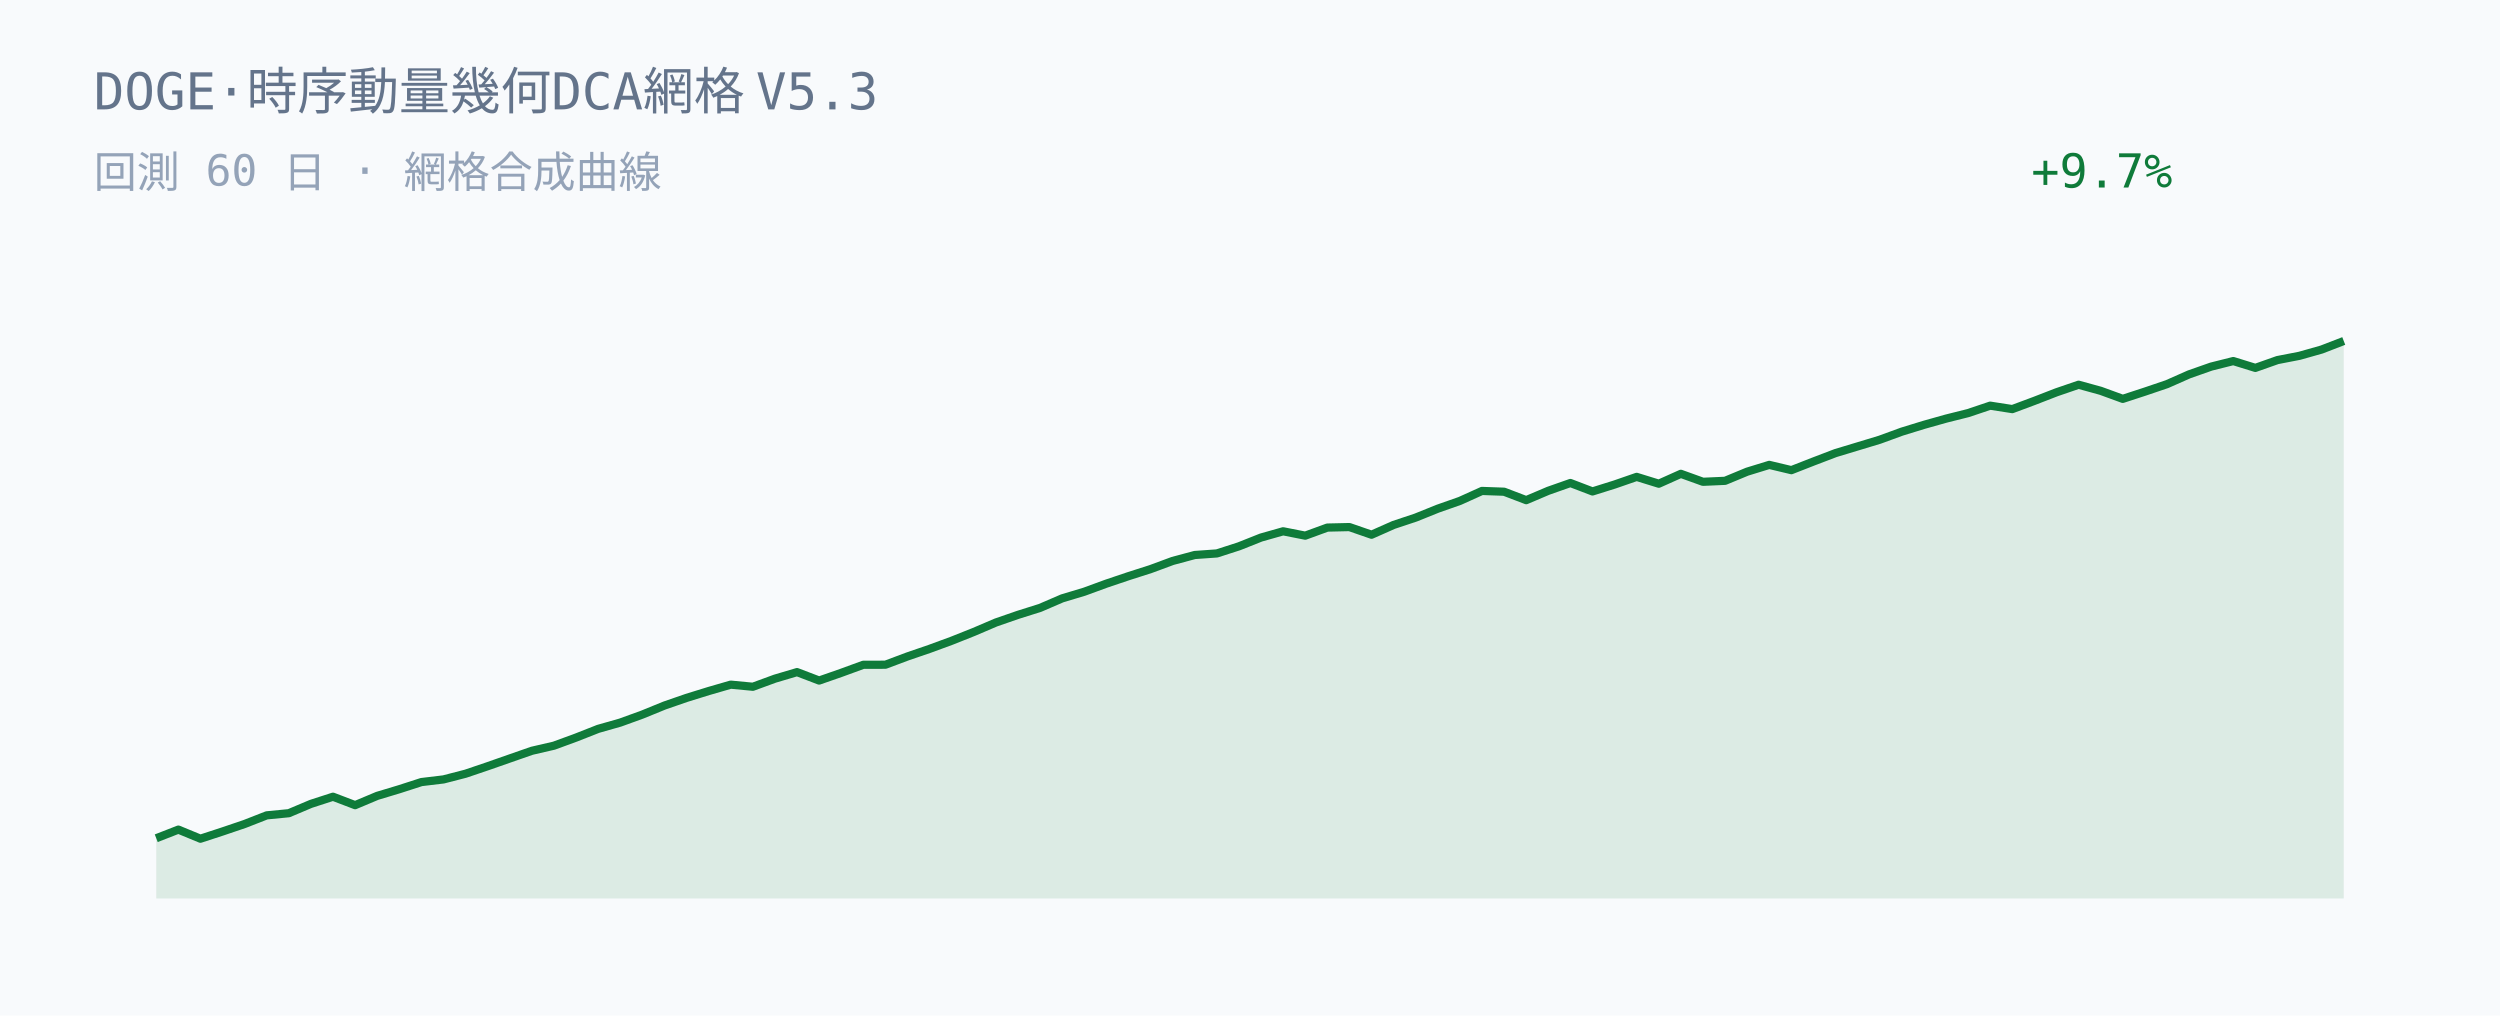
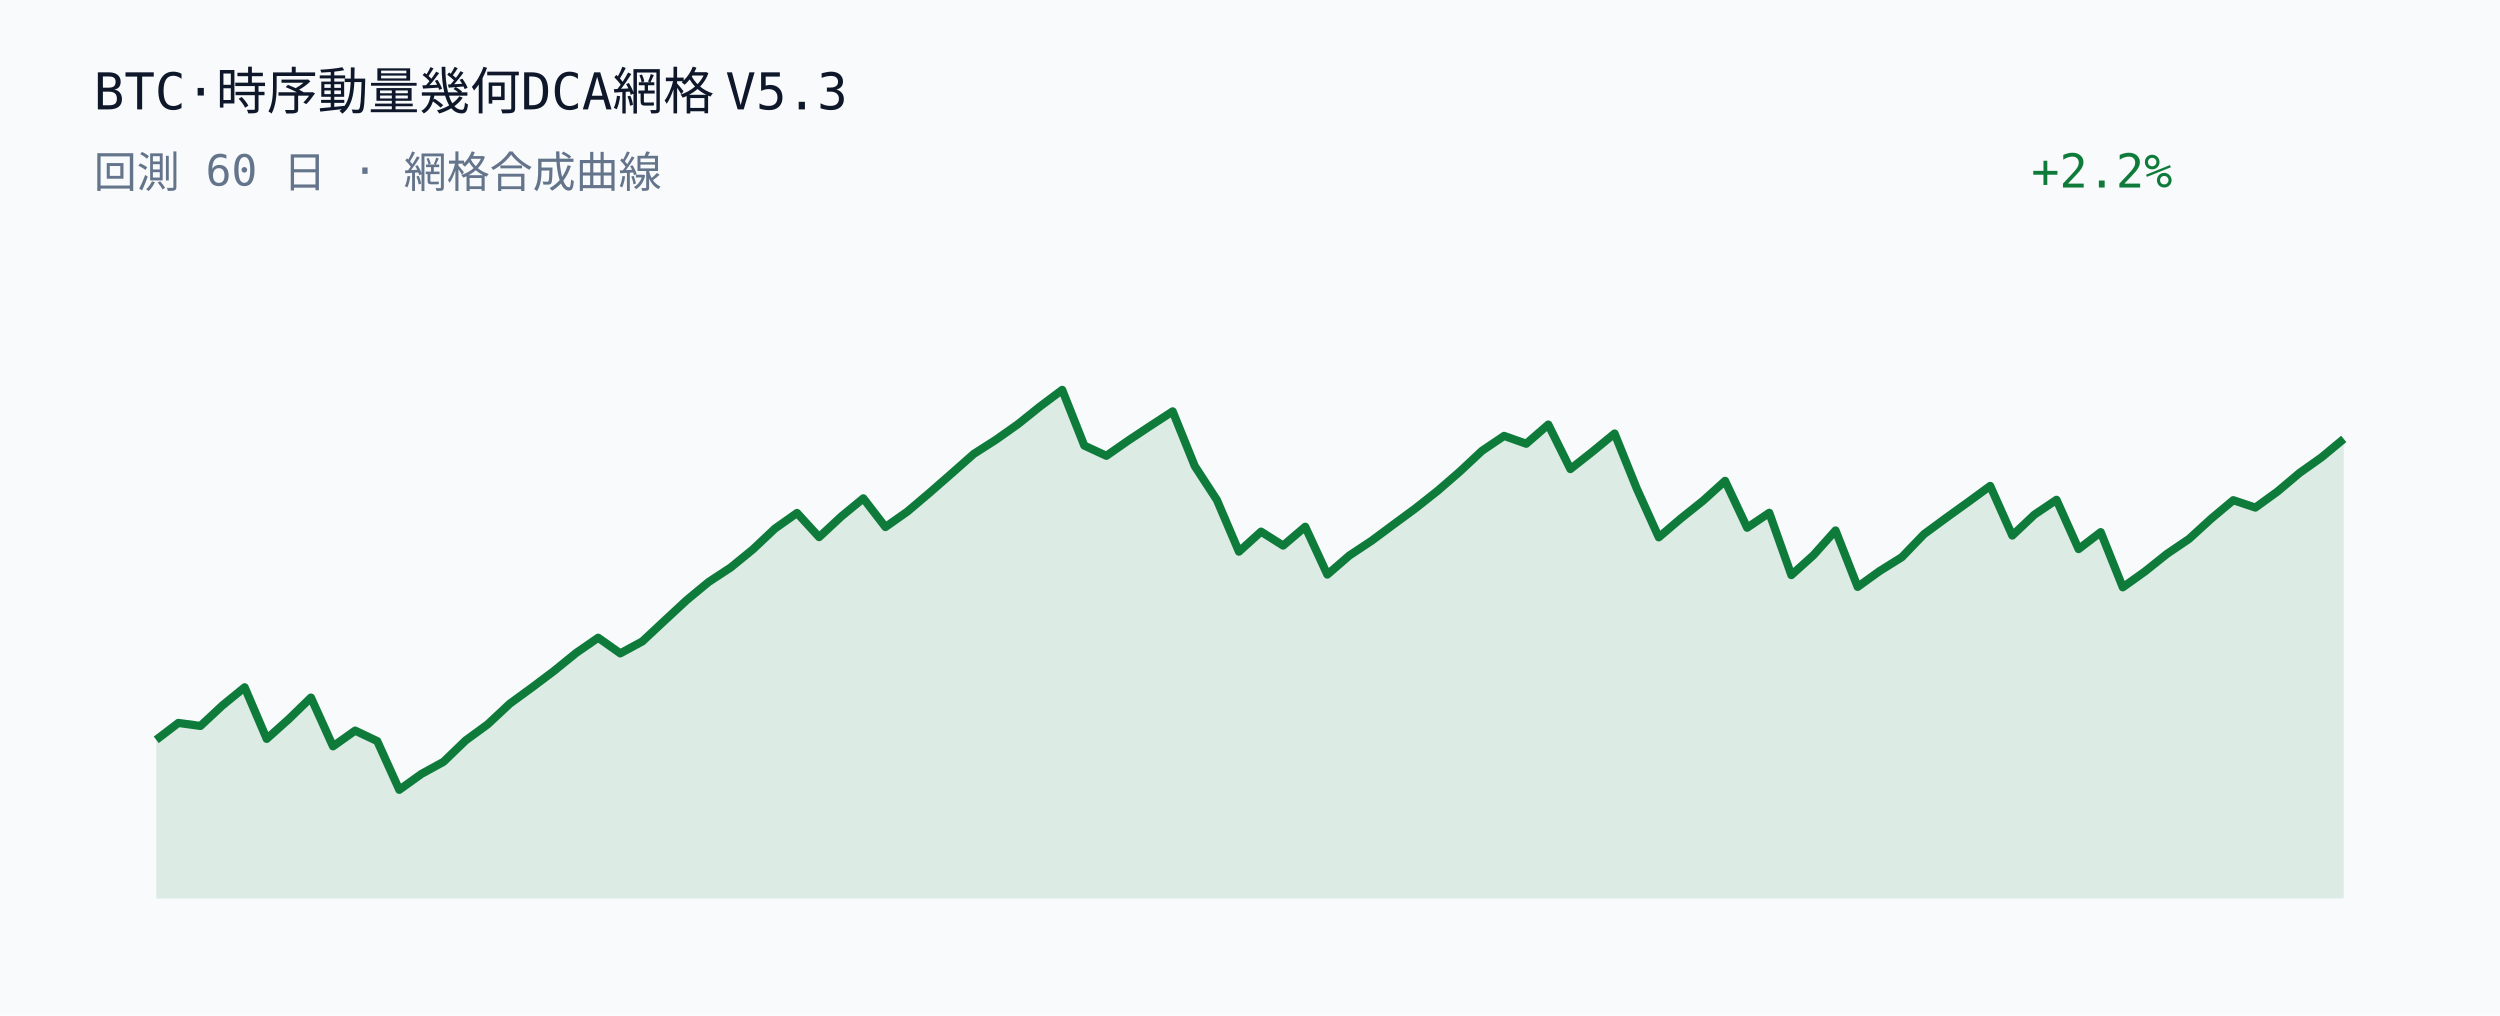
<svg xmlns="http://www.w3.org/2000/svg" width="640" height="260" viewBox="0 0 640 260">
  <rect width="640" height="260" fill="#f8fafc" />
-   <text x="24" y="28" fill="#64748b" font-family="JetBrains Mono, Consolas, monospace" font-size="13">DOGE·時序動量幾何DCA網格 V5.3</text>
-   <text x="24" y="48" fill="#94a3b8" font-family="JetBrains Mono, Consolas, monospace" font-size="11">回測 60 日 · 網格合成曲線</text>
-   <text x="520" y="48" fill="#0f7b3a" font-family="JetBrains Mono, Consolas, monospace" font-size="12">+9.7%</text>
-   <polygon points="40.00,230.00 40.00,214.59 45.66,212.38 51.31,214.71 56.97,212.86 62.63,210.94 68.28,208.73 73.94,208.18 79.60,205.79 85.25,203.96 90.91,206.12 96.57,203.74 102.22,202.04 107.88,200.21 113.54,199.53 119.19,198.07 124.85,196.15 130.51,194.17 136.16,192.20 141.82,190.89 147.47,188.82 153.13,186.59 158.79,184.98 164.44,182.93 170.10,180.62 175.76,178.66 181.41,176.91 187.07,175.27 192.73,175.81 198.38,173.74 204.04,172.06 209.70,174.22 215.35,172.25 221.01,170.18 226.67,170.17 232.32,168.05 237.98,166.11 243.64,164.03 249.29,161.78 254.95,159.36 260.61,157.40 266.26,155.62 271.92,153.18 277.58,151.48 283.23,149.41 288.89,147.50 294.55,145.69 300.20,143.60 305.86,142.08 311.52,141.68 317.17,139.86 322.83,137.61 328.48,136.01 334.14,137.13 339.80,135.06 345.45,134.93 351.11,136.89 356.77,134.38 362.42,132.50 368.08,130.22 373.74,128.23 379.39,125.68 385.05,125.88 390.71,128.04 396.36,125.64 402.02,123.65 407.68,125.81 413.33,124.04 418.99,122.08 424.65,123.83 430.30,121.30 435.96,123.34 441.62,123.09 447.27,120.75 452.93,119.01 458.59,120.36 464.24,118.15 469.90,115.99 475.56,114.28 481.21,112.57 486.87,110.50 492.53,108.76 498.18,107.17 503.84,105.75 509.49,103.85 515.15,104.73 520.81,102.62 526.46,100.43 532.12,98.49 537.78,100.05 543.43,102.11 549.09,100.26 554.75,98.34 560.40,95.84 566.06,93.85 571.72,92.43 577.37,94.18 583.03,92.18 588.69,91.08 594.34,89.48 600.00,87.29 600.00,230.00" fill="#0f7b3a" fill-opacity="0.12" />
-   <polyline points="40.00,214.59 45.66,212.38 51.31,214.71 56.97,212.86 62.63,210.94 68.28,208.73 73.94,208.18 79.60,205.79 85.25,203.96 90.91,206.12 96.57,203.74 102.22,202.04 107.88,200.21 113.54,199.53 119.19,198.07 124.85,196.15 130.51,194.17 136.16,192.20 141.82,190.89 147.47,188.82 153.13,186.59 158.79,184.98 164.44,182.93 170.10,180.62 175.76,178.66 181.41,176.91 187.07,175.27 192.73,175.81 198.38,173.74 204.04,172.06 209.70,174.22 215.35,172.25 221.01,170.18 226.67,170.17 232.32,168.05 237.98,166.11 243.64,164.03 249.29,161.78 254.95,159.36 260.61,157.40 266.26,155.62 271.92,153.18 277.58,151.48 283.23,149.41 288.89,147.50 294.55,145.69 300.20,143.60 305.86,142.08 311.52,141.68 317.17,139.86 322.83,137.61 328.48,136.01 334.14,137.13 339.80,135.06 345.45,134.93 351.11,136.89 356.77,134.38 362.42,132.50 368.08,130.22 373.74,128.23 379.39,125.68 385.05,125.88 390.71,128.04 396.36,125.64 402.02,123.65 407.68,125.81 413.33,124.04 418.99,122.08 424.65,123.83 430.30,121.30 435.96,123.34 441.62,123.09 447.27,120.75 452.93,119.01 458.59,120.36 464.24,118.15 469.90,115.99 475.56,114.28 481.21,112.57 486.87,110.50 492.53,108.76 498.18,107.17 503.84,105.75 509.49,103.85 515.15,104.73 520.81,102.62 526.46,100.43 532.12,98.49 537.78,100.05 543.43,102.11 549.09,100.26 554.75,98.34 560.40,95.84 566.06,93.85 571.72,92.43 577.37,94.18 583.03,92.18 588.69,91.08 594.34,89.48 600.00,87.29" fill="none" stroke="#0f7b3a" stroke-width="2.1" stroke-linejoin="round" />
+   <text x="24" y="28" fill="#0f172a" font-family="JetBrains Mono, Consolas, monospace" font-size="13">BTC·時序動量幾何DCA網格 V5.3</text>
+   <text x="24" y="48" fill="#64748b" font-family="JetBrains Mono, Consolas, monospace" font-size="11">回測 60 日 · 網格合成曲線</text>
+   <text x="520" y="48" fill="#0f7b3a" font-family="JetBrains Mono, Consolas, monospace" font-size="12">+2.2%</text>
+   <polygon points="40.00,230.00 40.00,189.40 45.66,185.07 51.31,185.84 56.97,180.57 62.63,175.95 68.28,189.15 73.94,184.08 79.60,178.58 85.25,191.06 90.91,187.04 96.57,189.72 102.22,202.19 107.88,198.13 113.54,195.02 119.19,189.57 124.85,185.43 130.51,180.14 136.16,176.02 141.82,171.76 147.47,167.17 153.13,163.26 158.79,167.26 164.44,164.20 170.10,158.91 175.76,153.66 181.41,148.99 187.07,145.27 192.73,140.65 198.38,135.32 204.04,131.32 209.70,137.50 215.35,132.24 221.01,127.58 226.67,134.92 232.32,130.94 237.98,126.14 243.64,121.19 249.29,116.20 254.95,112.58 260.61,108.58 266.26,104.05 271.92,99.81 277.58,114.07 283.23,116.69 288.89,112.74 294.55,108.99 300.20,105.31 305.86,119.31 311.52,127.99 317.17,141.22 322.83,136.10 328.48,139.67 334.14,134.85 339.80,147.09 345.45,142.20 351.11,138.45 356.77,134.25 362.42,130.09 368.08,125.61 373.74,120.70 379.39,115.41 385.05,111.59 390.71,113.60 396.36,108.69 402.02,120.08 407.68,115.62 413.33,110.98 418.99,125.02 424.65,137.55 430.30,132.73 435.96,128.21 441.62,123.10 447.27,135.10 452.93,131.28 458.59,147.22 464.24,142.13 469.90,135.80 475.56,150.24 481.21,146.17 486.87,142.64 492.53,136.76 498.18,132.60 503.84,128.53 509.49,124.40 515.15,137.10 520.81,131.75 526.46,127.95 532.12,140.56 537.78,136.23 543.43,150.35 549.09,146.31 554.75,141.79 560.40,137.96 566.06,132.79 571.72,128.05 577.37,129.94 583.03,125.84 588.69,121.07 594.34,117.06 600.00,112.36 600.00,230.00" fill="#0f7b3a" fill-opacity="0.12" />
+   <polyline points="40.00,189.40 45.66,185.07 51.31,185.84 56.97,180.57 62.63,175.95 68.28,189.15 73.94,184.08 79.60,178.58 85.25,191.06 90.91,187.04 96.57,189.72 102.22,202.19 107.88,198.13 113.54,195.02 119.19,189.57 124.85,185.43 130.51,180.14 136.16,176.02 141.82,171.76 147.47,167.17 153.13,163.26 158.79,167.26 164.44,164.20 170.10,158.91 175.76,153.66 181.41,148.99 187.07,145.27 192.73,140.65 198.38,135.32 204.04,131.32 209.70,137.50 215.35,132.24 221.01,127.58 226.67,134.92 232.32,130.94 237.98,126.14 243.64,121.19 249.29,116.20 254.95,112.58 260.61,108.58 266.26,104.05 271.92,99.81 277.58,114.07 283.23,116.69 288.89,112.74 294.55,108.99 300.20,105.31 305.86,119.31 311.52,127.99 317.17,141.22 322.83,136.10 328.48,139.67 334.14,134.85 339.80,147.09 345.45,142.20 351.11,138.45 356.77,134.25 362.42,130.09 368.08,125.61 373.74,120.70 379.39,115.41 385.05,111.59 390.71,113.60 396.36,108.69 402.02,120.08 407.68,115.62 413.33,110.98 418.99,125.02 424.65,137.55 430.30,132.73 435.96,128.21 441.62,123.10 447.27,135.10 452.93,131.28 458.59,147.22 464.24,142.13 469.90,135.80 475.56,150.24 481.21,146.17 486.87,142.64 492.53,136.76 498.18,132.60 503.84,128.53 509.49,124.40 515.15,137.10 520.81,131.75 526.46,127.95 532.12,140.56 537.78,136.23 543.43,150.35 549.09,146.31 554.75,141.79 560.40,137.96 566.06,132.79 571.72,128.05 577.37,129.94 583.03,125.84 588.69,121.07 594.34,117.06 600.00,112.36" fill="none" stroke="#0f7b3a" stroke-width="2.1" stroke-linejoin="round" />
</svg>
